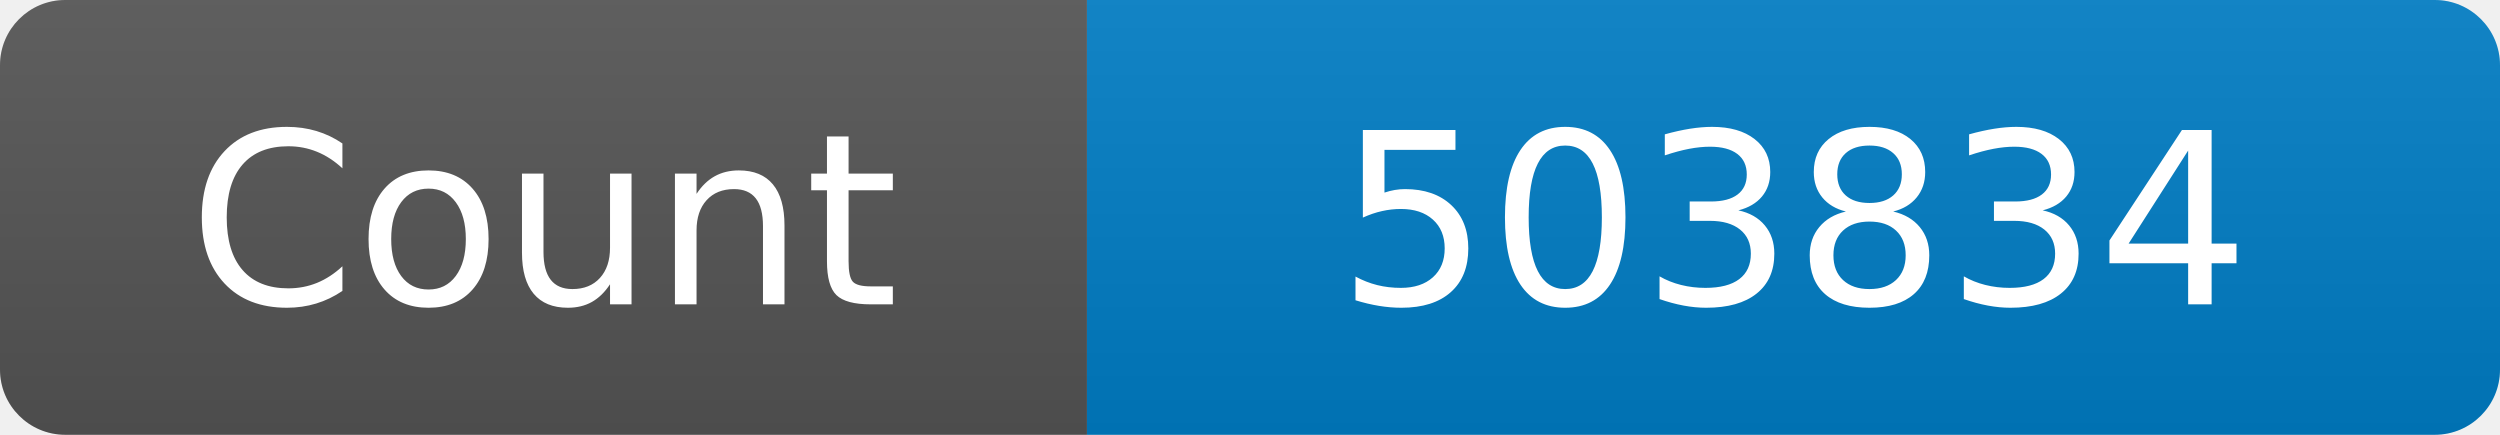
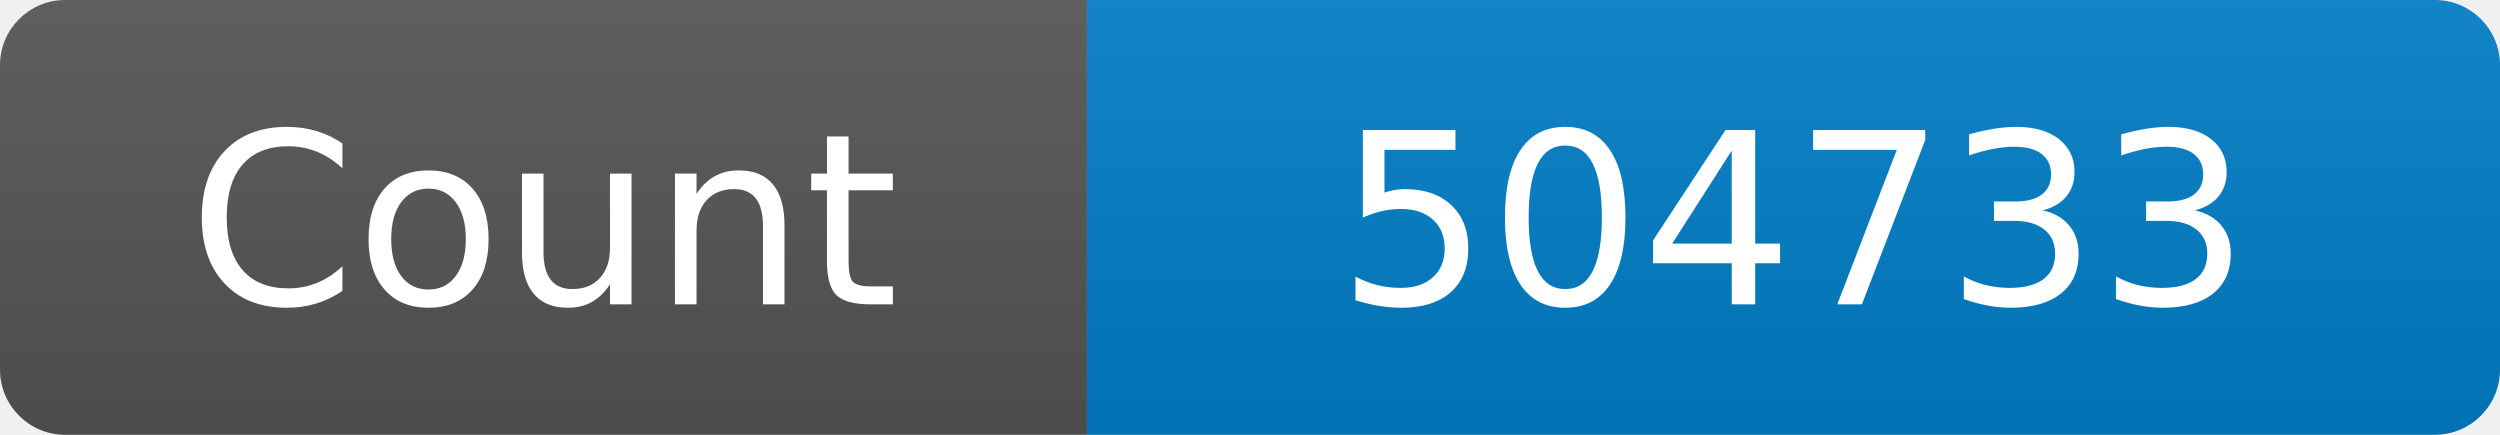
<svg xmlns="http://www.w3.org/2000/svg" width="115" height="20" role="img" aria-label="Maintained?: yes">
  <linearGradient id="s" x2="0" y2="100%">
    <stop offset="0" stop-color="#bbb" stop-opacity=".1" />
    <stop offset="1" stop-opacity=".1" />
  </linearGradient>
  <clipPath id="r">
    <rect width="115" height="20" rx="3" fill="#fff" />
  </clipPath>
  <g clip-path="url(#r)">
    <rect width="50" height="20" fill="#555" />
    <rect x="50" width="160" height="20" fill="#007ec6" />
    <rect width="115" height="20" fill="url(#s)" />
  </g>
  <g fill="#fff" text-anchor="middle" font-family="Verdana,Geneva,DejaVu Sans,sans-serif" font-size="110">
    <text x="250" y="140" transform="scale(.1)" fill="#fff">Count</text>
-     <text x="825" y="140" transform="scale(.1)" fill="#fff">503834</text>
+     <text x="825" y="140" transform="scale(.1)" fill="#fff">504733</text>
  </g>
</svg>
